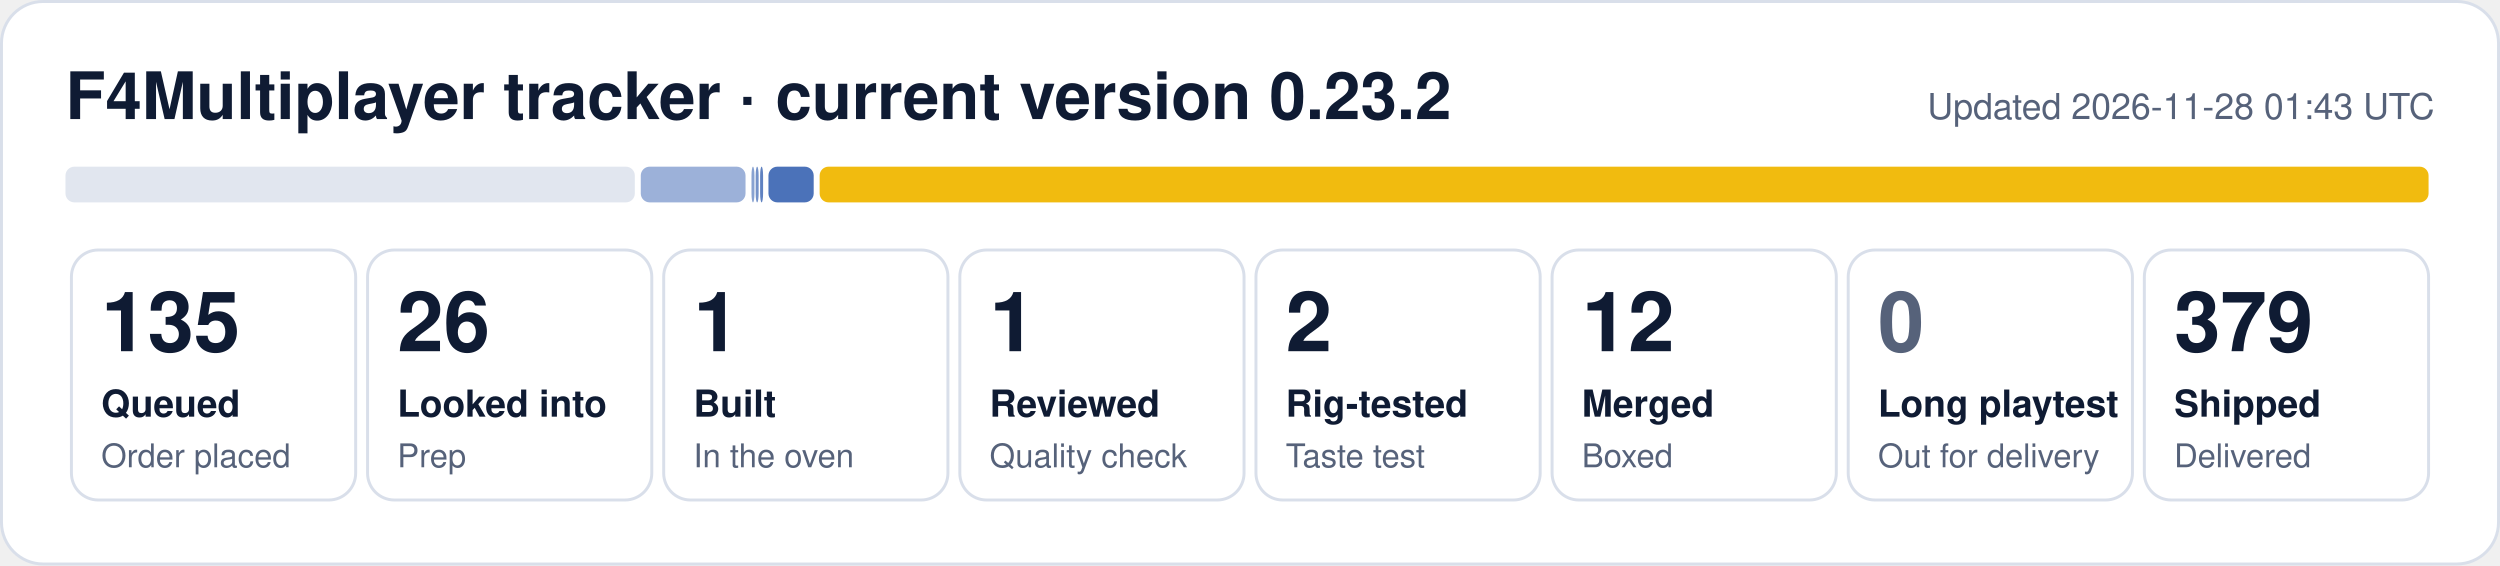
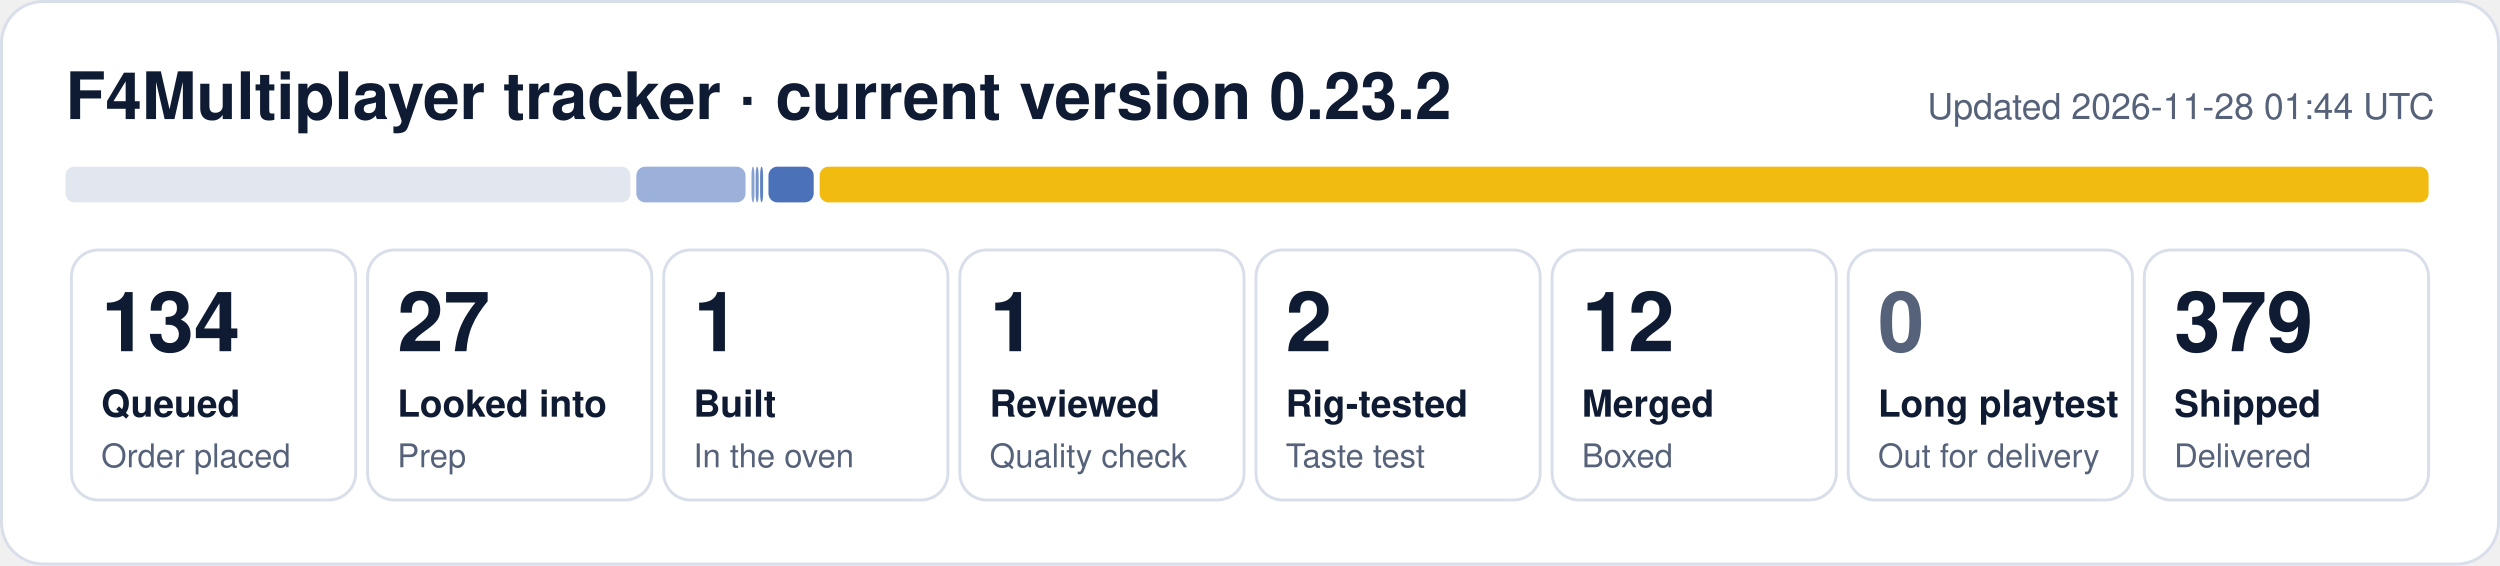
- <svg xmlns="http://www.w3.org/2000/svg" width="840" height="190" viewBox="0 0 840 190" role="img" aria-label="F4Multiplayer tracker: 135 queued, 26 looked into, 1 built, 1 reviewed, 2 rig-tested, 12 merged, 379 shipped">
+ <svg xmlns="http://www.w3.org/2000/svg" width="840" height="190" viewBox="0 0 840 190" role="img" aria-label="F4Multiplayer tracker: 134 queued, 27 looked into, 1 built, 1 reviewed, 2 rig-tested, 12 merged, 379 shipped">
  <rect x="0.5" y="0.5" width="839" height="189" rx="14" fill="#ffffff" stroke="#d9dfea" />
  <text x="22" y="40" font-family="Segoe UI, Helvetica, Arial, sans-serif" font-size="22" font-weight="700" fill="#0f1b33">F4Multiplayer tracker · current version 0.23.2</text>
-   <text x="818" y="40" font-family="Segoe UI, Helvetica, Arial, sans-serif" font-size="12" fill="#56627a" text-anchor="end">Updated 2026-11-28 01:43 UTC</text>
-   <rect x="22.0" y="56" width="191.3" height="12" rx="3" fill="#e1e6ef" fill-opacity="1.00" />
-   <rect x="215.3" y="56" width="35.2" height="12" rx="3" fill="#1f4fa8" fill-opacity="0.44" />
+   <text x="818" y="40" font-family="Segoe UI, Helvetica, Arial, sans-serif" font-size="12" fill="#56627a" text-anchor="end">Updated 2026-11-28 01:44 UTC</text>
+   <rect x="22.0" y="56" width="189.8" height="12" rx="3" fill="#e1e6ef" fill-opacity="1.00" />
+   <rect x="213.8" y="56" width="36.7" height="12" rx="3" fill="#1f4fa8" fill-opacity="0.44" />
  <rect x="252.5" y="56" width="1.0" height="12" rx="3" fill="#1f4fa8" fill-opacity="0.53" />
  <rect x="253.9" y="56" width="1.0" height="12" rx="3" fill="#1f4fa8" fill-opacity="0.62" />
  <rect x="255.4" y="56" width="1.0" height="12" rx="3" fill="#1f4fa8" fill-opacity="0.71" />
  <rect x="258.2" y="56" width="15.2" height="12" rx="3" fill="#1f4fa8" fill-opacity="0.80" />
  <rect x="275.4" y="56" width="540.6" height="12" rx="3" fill="#f0b90b" fill-opacity="0.98" />
  <rect x="24.0" y="84" width="95.5" height="84" rx="9" fill="none" stroke="#d9dfea" />
-   <text x="34.0" y="118" font-family="Segoe UI, Helvetica, Arial, sans-serif" font-size="28" font-weight="800" fill="#0f1b33">135</text>
+   <text x="34.0" y="118" font-family="Segoe UI, Helvetica, Arial, sans-serif" font-size="28" font-weight="800" fill="#0f1b33">134</text>
  <text x="34.0" y="140" font-family="Segoe UI, Helvetica, Arial, sans-serif" font-size="12.5" font-weight="600" fill="#0f1b33">Queued</text>
  <text x="34.0" y="157" font-family="Segoe UI, Helvetica, Arial, sans-serif" font-size="11" fill="#56627a">Order placed</text>
  <rect x="123.5" y="84" width="95.5" height="84" rx="9" fill="none" stroke="#d9dfea" />
-   <text x="133.5" y="118" font-family="Segoe UI, Helvetica, Arial, sans-serif" font-size="28" font-weight="800" fill="#0f1b33">26</text>
+   <text x="133.5" y="118" font-family="Segoe UI, Helvetica, Arial, sans-serif" font-size="28" font-weight="800" fill="#0f1b33">27</text>
  <text x="133.5" y="140" font-family="Segoe UI, Helvetica, Arial, sans-serif" font-size="12.5" font-weight="600" fill="#0f1b33">Looked into</text>
  <text x="133.5" y="157" font-family="Segoe UI, Helvetica, Arial, sans-serif" font-size="11" fill="#56627a">Prep</text>
  <rect x="223.0" y="84" width="95.5" height="84" rx="9" fill="none" stroke="#d9dfea" />
  <text x="233.0" y="118" font-family="Segoe UI, Helvetica, Arial, sans-serif" font-size="28" font-weight="800" fill="#0f1b33">1</text>
  <text x="233.0" y="140" font-family="Segoe UI, Helvetica, Arial, sans-serif" font-size="12.5" font-weight="600" fill="#0f1b33">Built</text>
  <text x="233.0" y="157" font-family="Segoe UI, Helvetica, Arial, sans-serif" font-size="11" fill="#56627a">In the oven</text>
  <rect x="322.5" y="84" width="95.5" height="84" rx="9" fill="none" stroke="#d9dfea" />
  <text x="332.5" y="118" font-family="Segoe UI, Helvetica, Arial, sans-serif" font-size="28" font-weight="800" fill="#0f1b33">1</text>
  <text x="332.5" y="140" font-family="Segoe UI, Helvetica, Arial, sans-serif" font-size="12.5" font-weight="600" fill="#0f1b33">Reviewed</text>
  <text x="332.5" y="157" font-family="Segoe UI, Helvetica, Arial, sans-serif" font-size="11" fill="#56627a">Quality check</text>
  <rect x="422.0" y="84" width="95.5" height="84" rx="9" fill="none" stroke="#d9dfea" />
  <text x="432.0" y="118" font-family="Segoe UI, Helvetica, Arial, sans-serif" font-size="28" font-weight="800" fill="#0f1b33">2</text>
  <text x="432.0" y="140" font-family="Segoe UI, Helvetica, Arial, sans-serif" font-size="12.5" font-weight="600" fill="#0f1b33">Rig-tested</text>
  <text x="432.0" y="157" font-family="Segoe UI, Helvetica, Arial, sans-serif" font-size="11" fill="#56627a">Taste test</text>
  <rect x="521.5" y="84" width="95.5" height="84" rx="9" fill="none" stroke="#d9dfea" />
  <text x="531.5" y="118" font-family="Segoe UI, Helvetica, Arial, sans-serif" font-size="28" font-weight="800" fill="#0f1b33">12</text>
  <text x="531.5" y="140" font-family="Segoe UI, Helvetica, Arial, sans-serif" font-size="12.5" font-weight="600" fill="#0f1b33">Merged</text>
  <text x="531.5" y="157" font-family="Segoe UI, Helvetica, Arial, sans-serif" font-size="11" fill="#56627a">Boxed</text>
  <rect x="621.0" y="84" width="95.5" height="84" rx="9" fill="none" stroke="#d9dfea" />
  <text x="631.0" y="118" font-family="Segoe UI, Helvetica, Arial, sans-serif" font-size="28" font-weight="800" fill="#56627a">0</text>
  <text x="631.0" y="140" font-family="Segoe UI, Helvetica, Arial, sans-serif" font-size="12.5" font-weight="600" fill="#0f1b33">Long playtest</text>
  <text x="631.0" y="157" font-family="Segoe UI, Helvetica, Arial, sans-serif" font-size="11" fill="#56627a">Out for delivery</text>
  <rect x="720.5" y="84" width="95.5" height="84" rx="9" fill="none" stroke="#d9dfea" />
  <text x="730.5" y="118" font-family="Segoe UI, Helvetica, Arial, sans-serif" font-size="28" font-weight="800" fill="#0f1b33">379</text>
  <text x="730.5" y="140" font-family="Segoe UI, Helvetica, Arial, sans-serif" font-size="12.5" font-weight="600" fill="#0f1b33">Shipped</text>
  <text x="730.5" y="157" font-family="Segoe UI, Helvetica, Arial, sans-serif" font-size="11" fill="#56627a">Delivered</text>
</svg>
